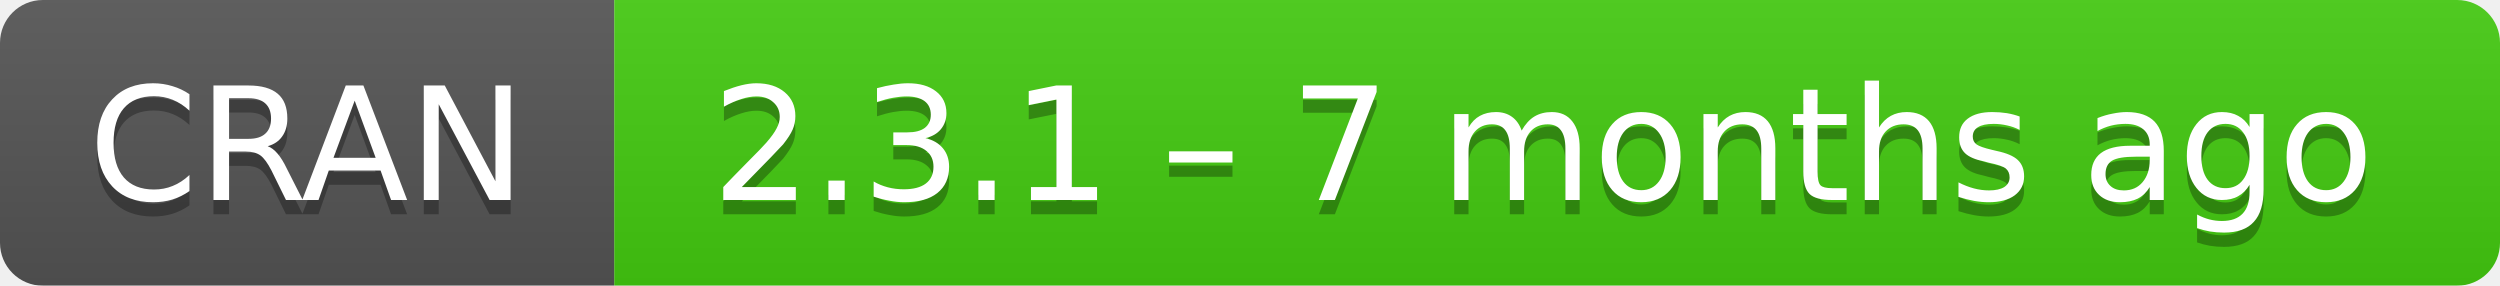
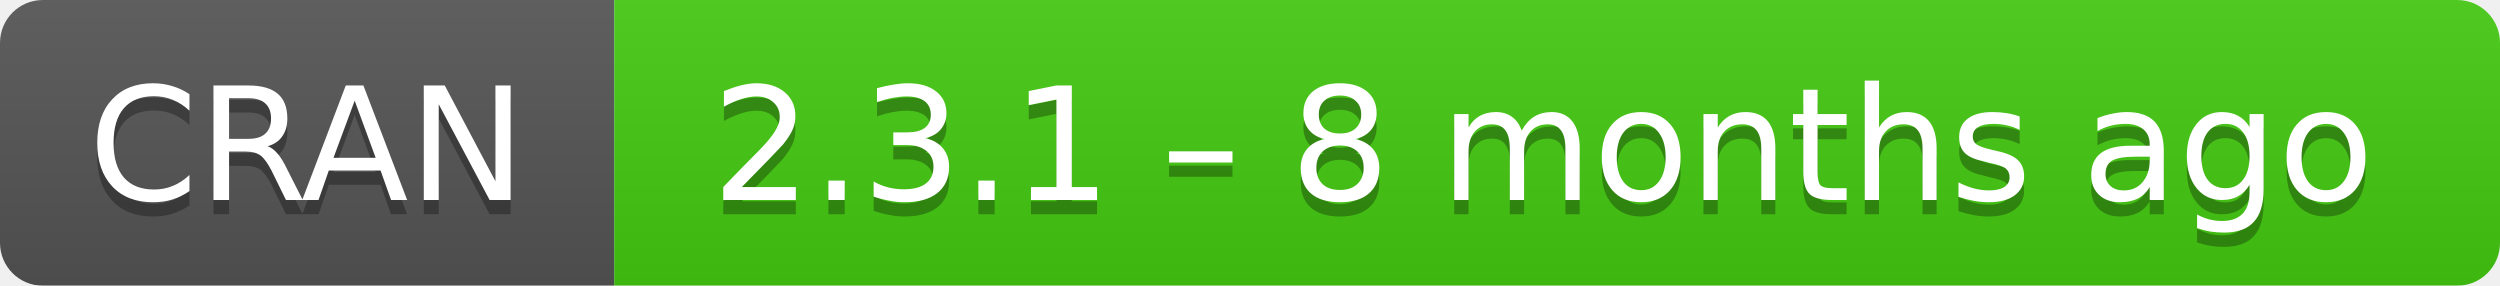
- <svg xmlns="http://www.w3.org/2000/svg" width="175" height="20" aria-label="CRAN 2.3.1 – 7 months ago">
+ <svg xmlns="http://www.w3.org/2000/svg" width="175" height="20" aria-label="CRAN 2.3.1 – 8 months ago">
  <linearGradient id="b" x2="0" y2="100%">
    <stop offset="0" stop-color="#bbb" stop-opacity=".1" />
    <stop offset="1" stop-opacity=".1" />
  </linearGradient>
  <mask id="a">
    <rect width="175" height="20" rx="3" fill="#fff" />
  </mask>
  <g mask="url(#a)">
    <path fill="#555" d="M0 0h43v20H0z" />
    <path fill="#4c1" d="M43 0h153v20H43z" />
    <path fill="url(#b)" d="M0 0h175v20H0z" />
  </g>
  <g fill="#fff" text-anchor="middle" font-family="DejaVu Sans,Verdana,Geneva,sans-serif" font-size="11">
    <text x="21.5" y="15" fill="#010101" fill-opacity=".3">
      CRAN
    </text>
    <text x="21.5" y="14">
      CRAN
    </text>
    <text x="108" y="15" fill="#010101" fill-opacity=".3">
-       2.3.1 – 7 months ago
+       2.3.1 – 8 months ago
    </text>
    <text x="108" y="14">
-       2.3.1 – 7 months ago
+       2.3.1 – 8 months ago
    </text>
  </g>
</svg>
